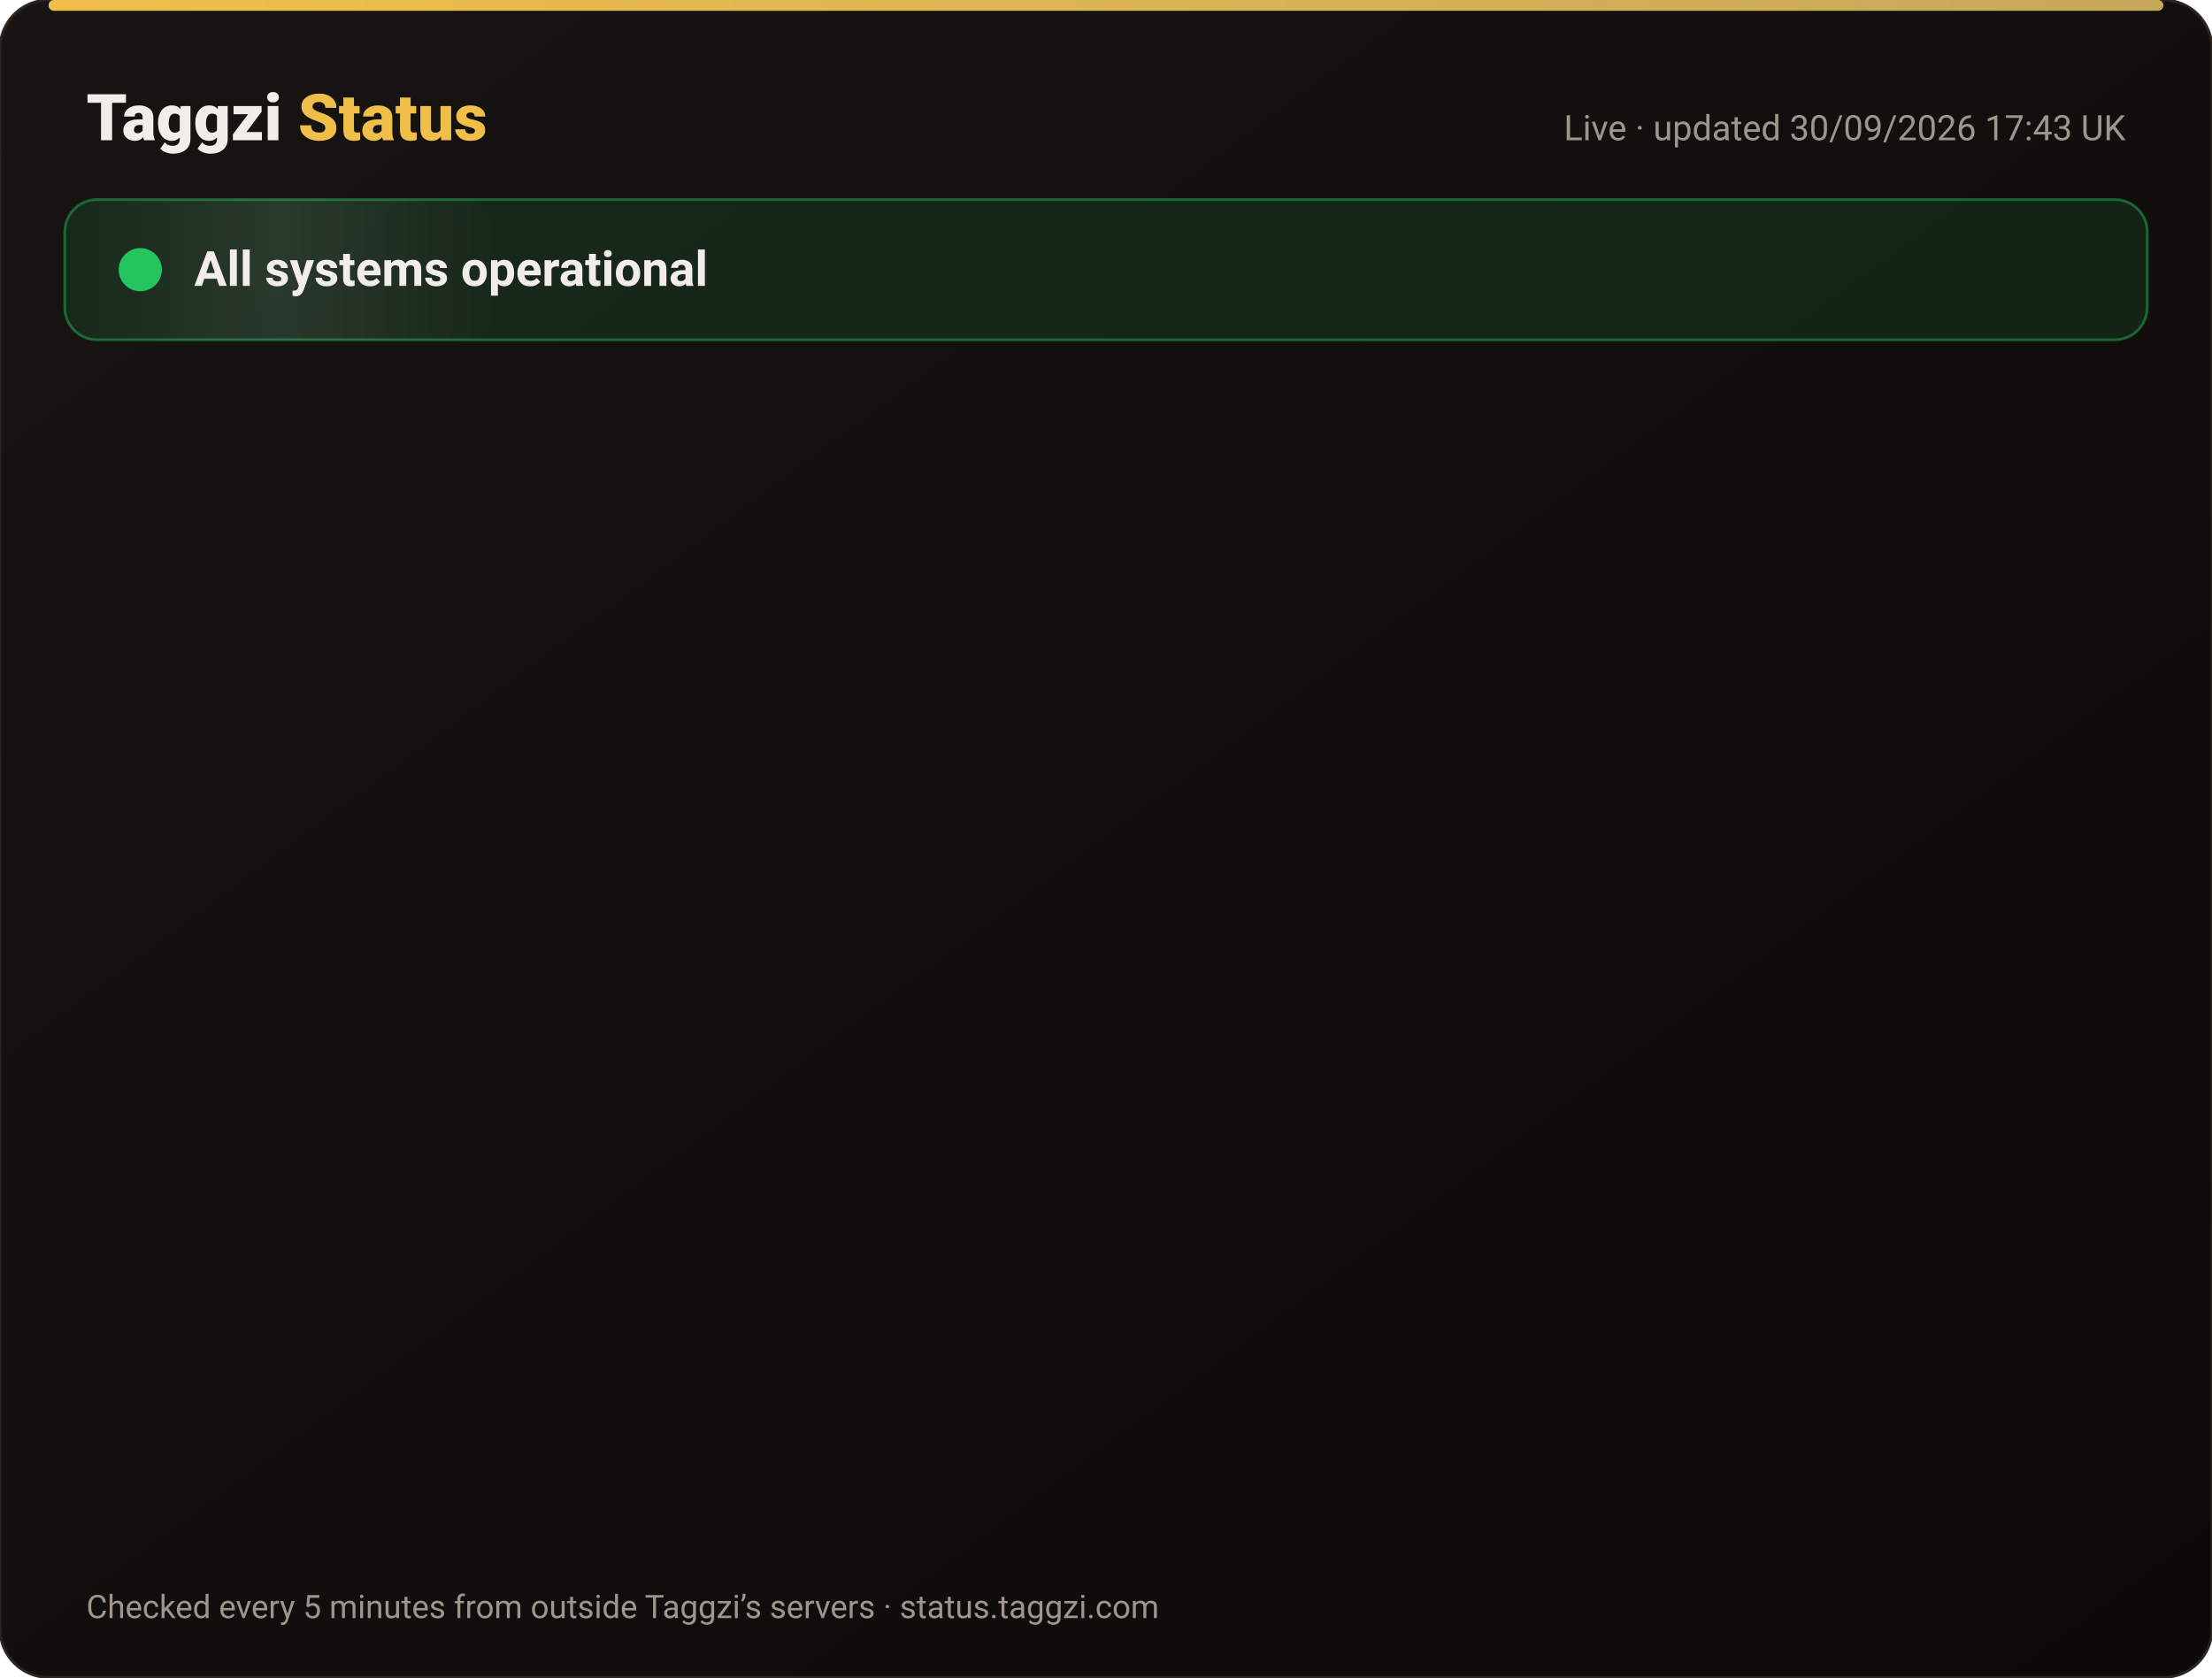
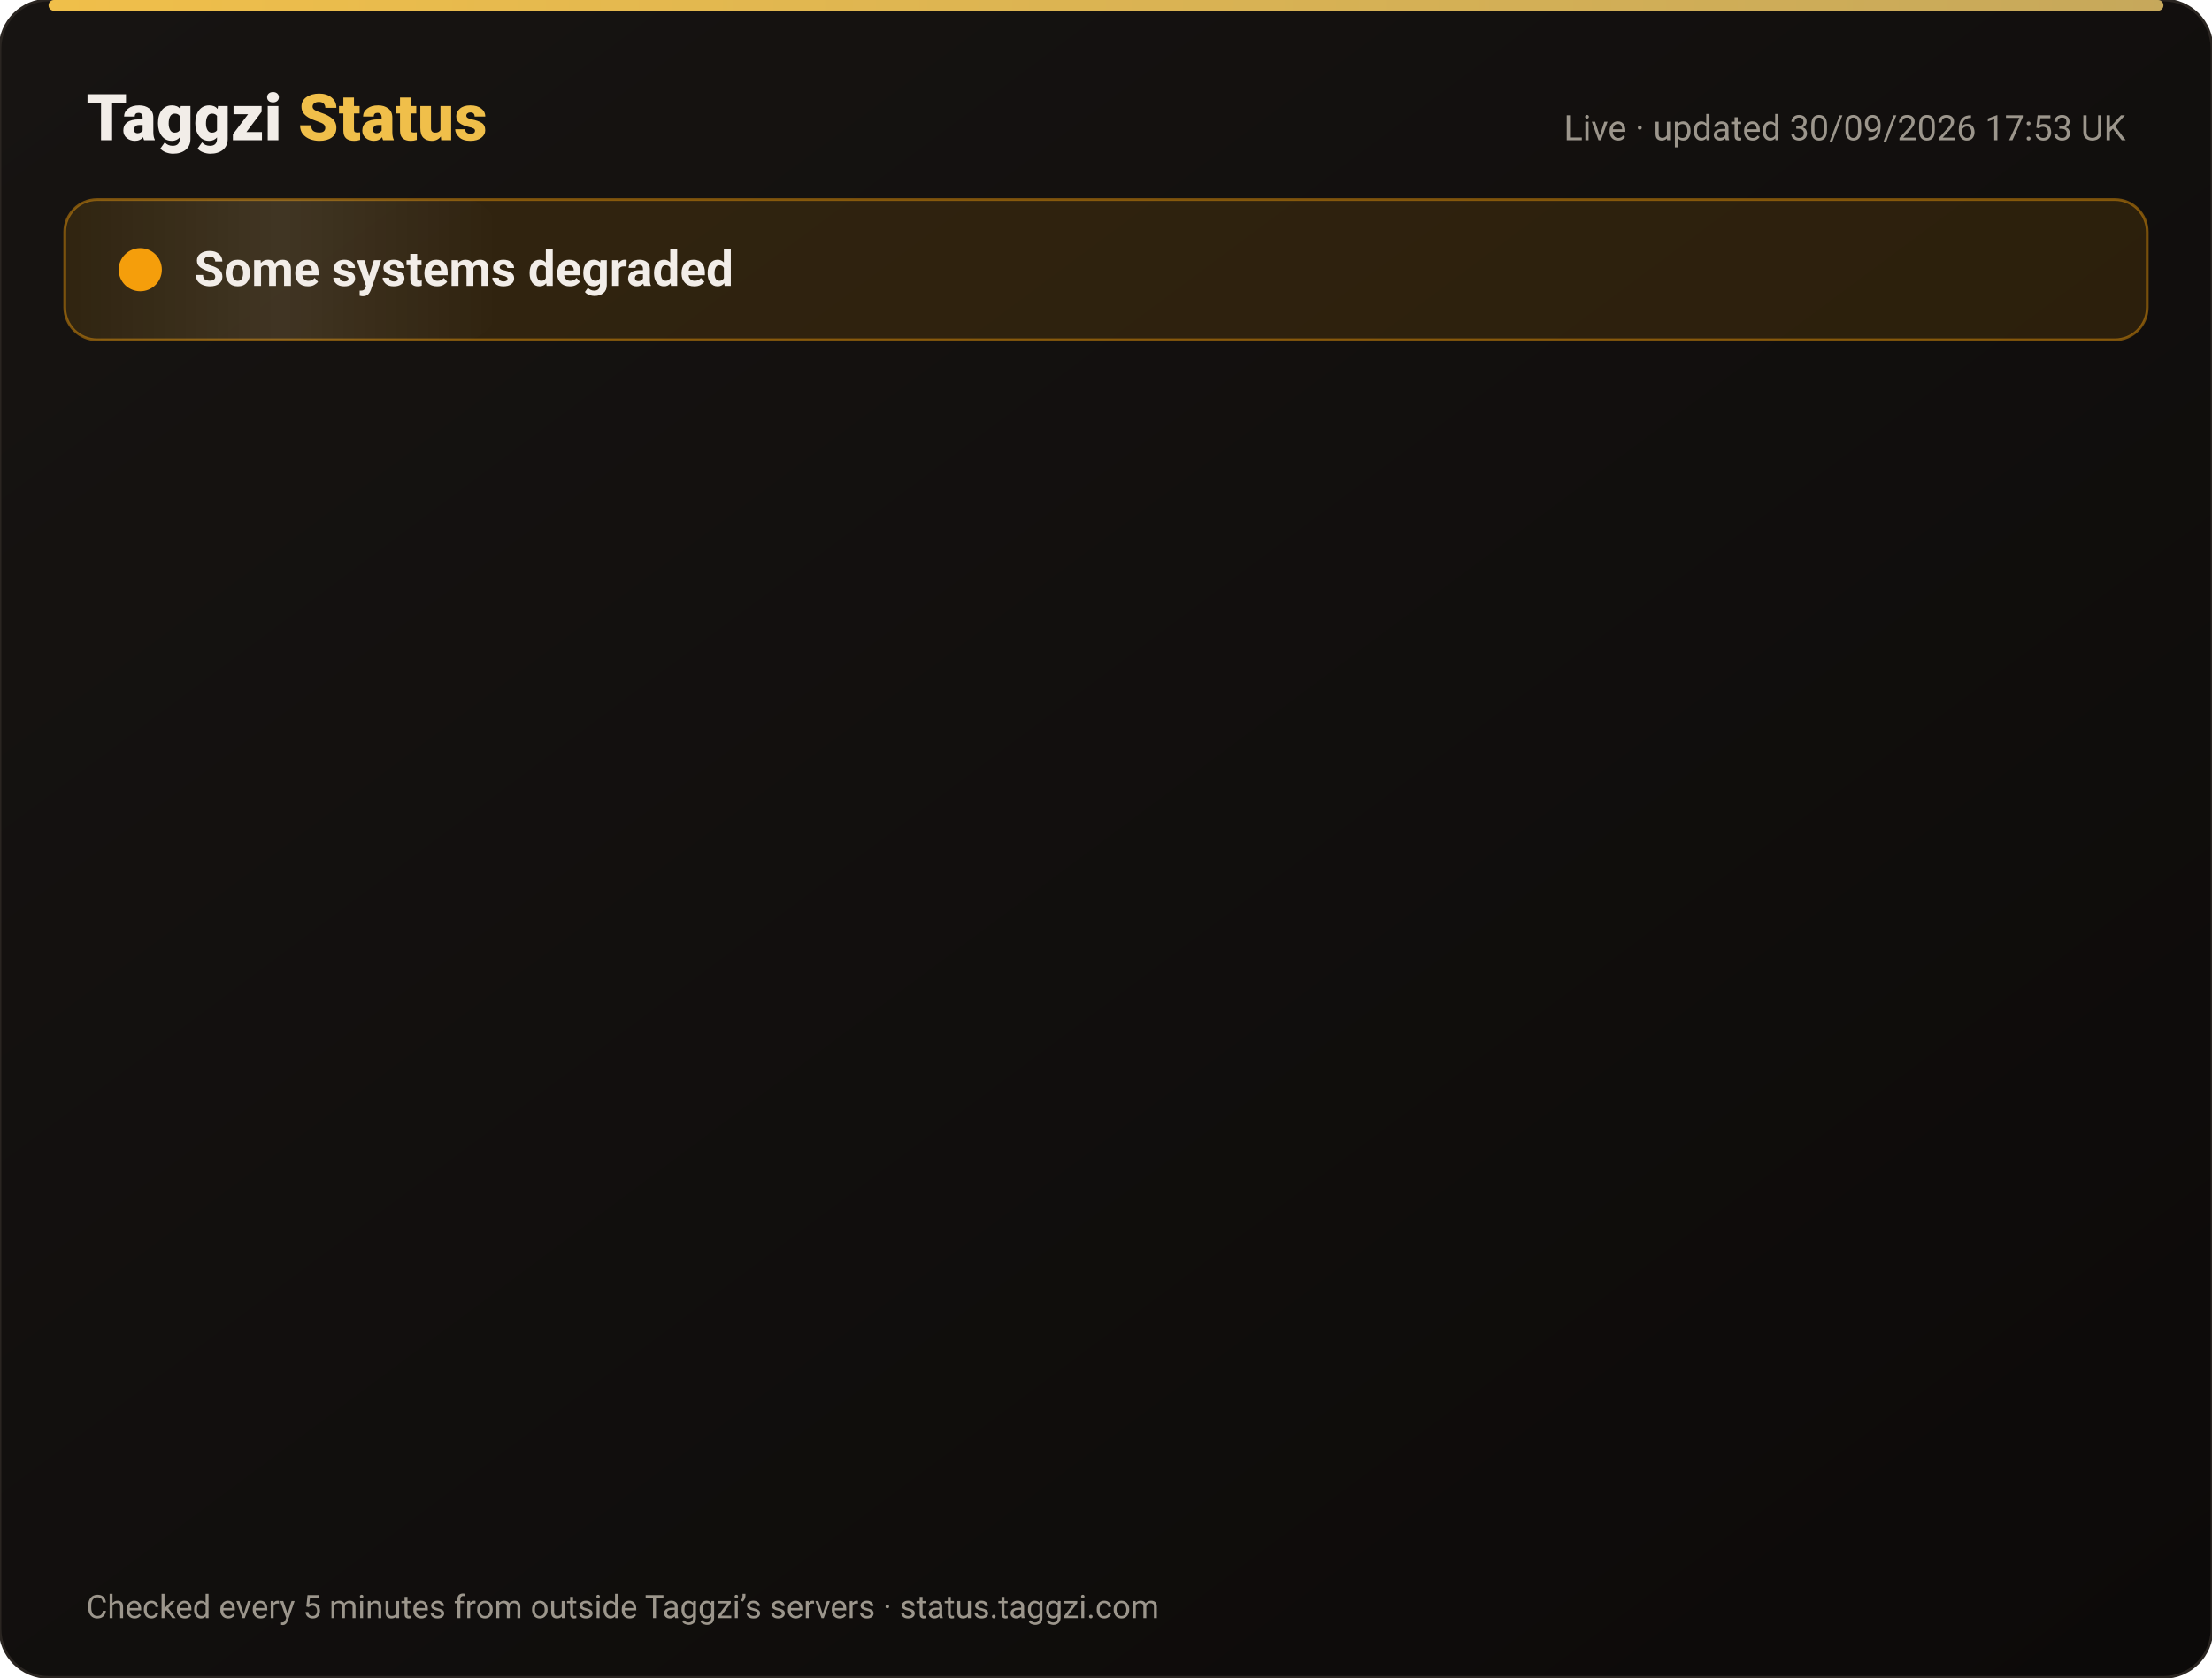
<svg xmlns="http://www.w3.org/2000/svg" width="820" height="622" viewBox="0 0 820 622" font-family="-apple-system,Segoe UI,Roboto,Helvetica,Arial,sans-serif">
  <defs>
    <linearGradient id="bg" x1="0" y1="0" x2="1" y2="1">
      <stop offset="0" stop-color="#171412" />
      <stop offset="1" stop-color="#0C0A09" />
    </linearGradient>
    <linearGradient id="gold" x1="0" x2="1">
      <stop offset="0" stop-color="#F0BF4A" />
      <stop offset="1" stop-color="#c6a85b" />
    </linearGradient>
    <linearGradient id="shine" x1="0" x2="1">
      <stop offset="0" stop-color="#fff" stop-opacity="0" />
      <stop offset=".5" stop-color="#fff" stop-opacity=".08" />
      <stop offset="1" stop-color="#fff" stop-opacity="0" />
    </linearGradient>
  </defs>
  <rect width="820" height="622" rx="18" fill="url(#bg)" stroke="#2a2521" />
  <rect x="18" y="0" width="784" height="4" rx="2" fill="url(#gold)" />
  <text x="32" y="52" font-size="24" font-weight="800" fill="#F2EDE8">Taggzi <tspan fill="#F0BF4A">Status</tspan>
  </text>
-   <text x="788" y="52" font-size="13" fill="#9C968C" text-anchor="end">Live · updated 30/09/2026 17:43 UK</text>
-   <rect x="24" y="74" width="772" height="52" rx="12" fill="#22c55e" fill-opacity=".12" stroke="#22c55e" stroke-opacity=".45" />
+   <text x="788" y="52" font-size="13" fill="#9C968C" text-anchor="end">Live · updated 30/09/2026 17:53 UK</text>
+   <rect x="24" y="74" width="772" height="52" rx="12" fill="#f59e0b" fill-opacity=".12" stroke="#f59e0b" stroke-opacity=".45" />
  <rect x="24" y="74" width="160" height="52" rx="12" fill="url(#shine)">
    <animate attributeName="x" from="-160" to="820" dur="4s" repeatCount="indefinite" />
  </rect>
-   <circle cx="52" cy="100" r="7" fill="#22c55e" />
-   <circle cx="52" cy="100" r="7" fill="none" stroke="#22c55e" stroke-width="2">
+   <circle cx="52" cy="100" r="7" fill="#f59e0b" />
+   <circle cx="52" cy="100" r="7" fill="none" stroke="#f59e0b" stroke-width="2">
    <animate attributeName="r" values="7;15;7" dur="2s" repeatCount="indefinite" />
    <animate attributeName="opacity" values=".9;0;.9" dur="2s" repeatCount="indefinite" />
  </circle>
-   <text x="72" y="106" font-size="18" font-weight="700" fill="#F2EDE8">All systems operational</text>
+   <text x="72" y="106" font-size="18" font-weight="700" fill="#F2EDE8">Some systems degraded</text>
  <g opacity="0">
    <animate attributeName="opacity" from="0" to="1" begin="0.00s" dur=".6s" fill="freeze" />
    <line x1="32" y1="188" x2="788" y2="188" stroke="#2a2521" />
-     <circle cx="44" cy="166" r="6" fill="#22c55e">
+     <circle cx="44" cy="166" r="6" fill="#f59e0b">
      <animate attributeName="opacity" values="1;.45;1" dur="2.4s" begin="0.00s" repeatCount="indefinite" />
    </circle>
    <text x="62" y="171" font-size="15" font-weight="650" fill="#F2EDE8">Website</text>
    <text x="630" y="171" font-size="13" fill="#9C968C" text-anchor="end">100.00% uptime</text>
-     <rect x="648" y="154" width="140" height="24" rx="12" fill="#22c55e" fill-opacity=".14" stroke="#22c55e" stroke-opacity=".5" />
-     <text x="718" y="171" font-size="12" font-weight="700" fill="#22c55e" text-anchor="middle">Operational</text>
+     <rect x="648" y="154" width="140" height="24" rx="12" fill="#f59e0b" fill-opacity=".14" stroke="#f59e0b" stroke-opacity=".5" />
+     <text x="718" y="171" font-size="12" font-weight="700" fill="#f59e0b" text-anchor="middle">Degraded</text>
  </g>
  <g opacity="0">
    <animate attributeName="opacity" from="0" to="1" begin="0.15s" dur=".6s" fill="freeze" />
    <line x1="32" y1="234" x2="788" y2="234" stroke="#2a2521" />
-     <circle cx="44" cy="212" r="6" fill="#22c55e">
+     <circle cx="44" cy="212" r="6" fill="#f59e0b">
      <animate attributeName="opacity" values="1;.45;1" dur="2.4s" begin="0.15s" repeatCount="indefinite" />
    </circle>
    <text x="62" y="217" font-size="15" font-weight="650" fill="#F2EDE8">Tag scans</text>
    <text x="630" y="217" font-size="13" fill="#9C968C" text-anchor="end">100.00% uptime</text>
-     <rect x="648" y="200" width="140" height="24" rx="12" fill="#22c55e" fill-opacity=".14" stroke="#22c55e" stroke-opacity=".5" />
-     <text x="718" y="217" font-size="12" font-weight="700" fill="#22c55e" text-anchor="middle">Operational</text>
+     <rect x="648" y="200" width="140" height="24" rx="12" fill="#f59e0b" fill-opacity=".14" stroke="#f59e0b" stroke-opacity=".5" />
+     <text x="718" y="217" font-size="12" font-weight="700" fill="#f59e0b" text-anchor="middle">Degraded</text>
  </g>
  <g opacity="0">
    <animate attributeName="opacity" from="0" to="1" begin="0.30s" dur=".6s" fill="freeze" />
    <line x1="32" y1="280" x2="788" y2="280" stroke="#2a2521" />
-     <circle cx="44" cy="258" r="6" fill="#22c55e">
+     <circle cx="44" cy="258" r="6" fill="#f59e0b">
      <animate attributeName="opacity" values="1;.45;1" dur="2.4s" begin="0.30s" repeatCount="indefinite" />
    </circle>
    <text x="62" y="263" font-size="15" font-weight="650" fill="#F2EDE8">Manual tag lookup</text>
    <text x="630" y="263" font-size="13" fill="#9C968C" text-anchor="end">100.00% uptime</text>
-     <rect x="648" y="246" width="140" height="24" rx="12" fill="#22c55e" fill-opacity=".14" stroke="#22c55e" stroke-opacity=".5" />
-     <text x="718" y="263" font-size="12" font-weight="700" fill="#22c55e" text-anchor="middle">Operational</text>
+     <rect x="648" y="246" width="140" height="24" rx="12" fill="#f59e0b" fill-opacity=".14" stroke="#f59e0b" stroke-opacity=".5" />
+     <text x="718" y="263" font-size="12" font-weight="700" fill="#f59e0b" text-anchor="middle">Degraded</text>
  </g>
  <g opacity="0">
    <animate attributeName="opacity" from="0" to="1" begin="0.45s" dur=".6s" fill="freeze" />
    <line x1="32" y1="326" x2="788" y2="326" stroke="#2a2521" />
-     <circle cx="44" cy="304" r="6" fill="#22c55e">
+     <circle cx="44" cy="304" r="6" fill="#f59e0b">
      <animate attributeName="opacity" values="1;.45;1" dur="2.4s" begin="0.45s" repeatCount="indefinite" />
    </circle>
    <text x="62" y="309" font-size="15" font-weight="650" fill="#F2EDE8">App &amp; login</text>
    <text x="630" y="309" font-size="13" fill="#9C968C" text-anchor="end">100.00% uptime</text>
-     <rect x="648" y="292" width="140" height="24" rx="12" fill="#22c55e" fill-opacity=".14" stroke="#22c55e" stroke-opacity=".5" />
-     <text x="718" y="309" font-size="12" font-weight="700" fill="#22c55e" text-anchor="middle">Operational</text>
+     <rect x="648" y="292" width="140" height="24" rx="12" fill="#f59e0b" fill-opacity=".14" stroke="#f59e0b" stroke-opacity=".5" />
+     <text x="718" y="309" font-size="12" font-weight="700" fill="#f59e0b" text-anchor="middle">Degraded</text>
  </g>
  <g opacity="0">
    <animate attributeName="opacity" from="0" to="1" begin="0.60s" dur=".6s" fill="freeze" />
    <line x1="32" y1="372" x2="788" y2="372" stroke="#2a2521" />
-     <circle cx="44" cy="350" r="6" fill="#22c55e">
+     <circle cx="44" cy="350" r="6" fill="#f59e0b">
      <animate attributeName="opacity" values="1;.45;1" dur="2.4s" begin="0.60s" repeatCount="indefinite" />
    </circle>
    <text x="62" y="355" font-size="15" font-weight="650" fill="#F2EDE8">Community alerts</text>
    <text x="630" y="355" font-size="13" fill="#9C968C" text-anchor="end">100.00% uptime</text>
-     <rect x="648" y="338" width="140" height="24" rx="12" fill="#22c55e" fill-opacity=".14" stroke="#22c55e" stroke-opacity=".5" />
-     <text x="718" y="355" font-size="12" font-weight="700" fill="#22c55e" text-anchor="middle">Operational</text>
+     <rect x="648" y="338" width="140" height="24" rx="12" fill="#f59e0b" fill-opacity=".14" stroke="#f59e0b" stroke-opacity=".5" />
+     <text x="718" y="355" font-size="12" font-weight="700" fill="#f59e0b" text-anchor="middle">Degraded</text>
  </g>
  <g opacity="0">
    <animate attributeName="opacity" from="0" to="1" begin="0.75s" dur=".6s" fill="freeze" />
    <line x1="32" y1="418" x2="788" y2="418" stroke="#2a2521" />
-     <circle cx="44" cy="396" r="6" fill="#22c55e">
+     <circle cx="44" cy="396" r="6" fill="#f59e0b">
      <animate attributeName="opacity" values="1;.45;1" dur="2.4s" begin="0.75s" repeatCount="indefinite" />
    </circle>
    <text x="62" y="401" font-size="15" font-weight="650" fill="#F2EDE8">Private calling</text>
    <text x="630" y="401" font-size="13" fill="#9C968C" text-anchor="end">100.00% uptime</text>
-     <rect x="648" y="384" width="140" height="24" rx="12" fill="#22c55e" fill-opacity=".14" stroke="#22c55e" stroke-opacity=".5" />
-     <text x="718" y="401" font-size="12" font-weight="700" fill="#22c55e" text-anchor="middle">Operational</text>
+     <rect x="648" y="384" width="140" height="24" rx="12" fill="#f59e0b" fill-opacity=".14" stroke="#f59e0b" stroke-opacity=".5" />
+     <text x="718" y="401" font-size="12" font-weight="700" fill="#f59e0b" text-anchor="middle">Degraded</text>
  </g>
  <g opacity="0">
    <animate attributeName="opacity" from="0" to="1" begin="0.90s" dur=".6s" fill="freeze" />
    <line x1="32" y1="464" x2="788" y2="464" stroke="#2a2521" />
-     <circle cx="44" cy="442" r="6" fill="#22c55e">
+     <circle cx="44" cy="442" r="6" fill="#f59e0b">
      <animate attributeName="opacity" values="1;.45;1" dur="2.4s" begin="0.90s" repeatCount="indefinite" />
    </circle>
    <text x="62" y="447" font-size="15" font-weight="650" fill="#F2EDE8">Payments</text>
    <text x="630" y="447" font-size="13" fill="#9C968C" text-anchor="end">100.00% uptime</text>
-     <rect x="648" y="430" width="140" height="24" rx="12" fill="#22c55e" fill-opacity=".14" stroke="#22c55e" stroke-opacity=".5" />
-     <text x="718" y="447" font-size="12" font-weight="700" fill="#22c55e" text-anchor="middle">Operational</text>
+     <rect x="648" y="430" width="140" height="24" rx="12" fill="#f59e0b" fill-opacity=".14" stroke="#f59e0b" stroke-opacity=".5" />
+     <text x="718" y="447" font-size="12" font-weight="700" fill="#f59e0b" text-anchor="middle">Degraded</text>
  </g>
  <g opacity="0">
    <animate attributeName="opacity" from="0" to="1" begin="1.05s" dur=".6s" fill="freeze" />
    <line x1="32" y1="510" x2="788" y2="510" stroke="#2a2521" />
-     <circle cx="44" cy="488" r="6" fill="#22c55e">
+     <circle cx="44" cy="488" r="6" fill="#f59e0b">
      <animate attributeName="opacity" values="1;.45;1" dur="2.4s" begin="1.05s" repeatCount="indefinite" />
    </circle>
    <text x="62" y="493" font-size="15" font-weight="650" fill="#F2EDE8">Email &amp; support</text>
    <text x="630" y="493" font-size="13" fill="#9C968C" text-anchor="end">100.00% uptime</text>
-     <rect x="648" y="476" width="140" height="24" rx="12" fill="#22c55e" fill-opacity=".14" stroke="#22c55e" stroke-opacity=".5" />
-     <text x="718" y="493" font-size="12" font-weight="700" fill="#22c55e" text-anchor="middle">Operational</text>
+     <rect x="648" y="476" width="140" height="24" rx="12" fill="#f59e0b" fill-opacity=".14" stroke="#f59e0b" stroke-opacity=".5" />
+     <text x="718" y="493" font-size="12" font-weight="700" fill="#f59e0b" text-anchor="middle">Degraded</text>
  </g>
  <g opacity="0">
    <animate attributeName="opacity" from="0" to="1" begin="1.20s" dur=".6s" fill="freeze" />
    <line x1="32" y1="556" x2="788" y2="556" stroke="#2a2521" />
    <circle cx="44" cy="534" r="6" fill="#22c55e">
      <animate attributeName="opacity" values="1;.45;1" dur="2.4s" begin="1.20s" repeatCount="indefinite" />
    </circle>
    <text x="62" y="539" font-size="15" font-weight="650" fill="#F2EDE8">Secure connection (SSL)</text>
    <text x="630" y="539" font-size="13" fill="#9C968C" text-anchor="end">100.00% uptime</text>
    <rect x="648" y="522" width="140" height="24" rx="12" fill="#22c55e" fill-opacity=".14" stroke="#22c55e" stroke-opacity=".5" />
    <text x="718" y="539" font-size="12" font-weight="700" fill="#22c55e" text-anchor="middle">Operational</text>
  </g>
  <text x="32" y="600" font-size="12" fill="#9C968C">Checked every 5 minutes from outside Taggzi’s servers · status.taggzi.com</text>
</svg>
